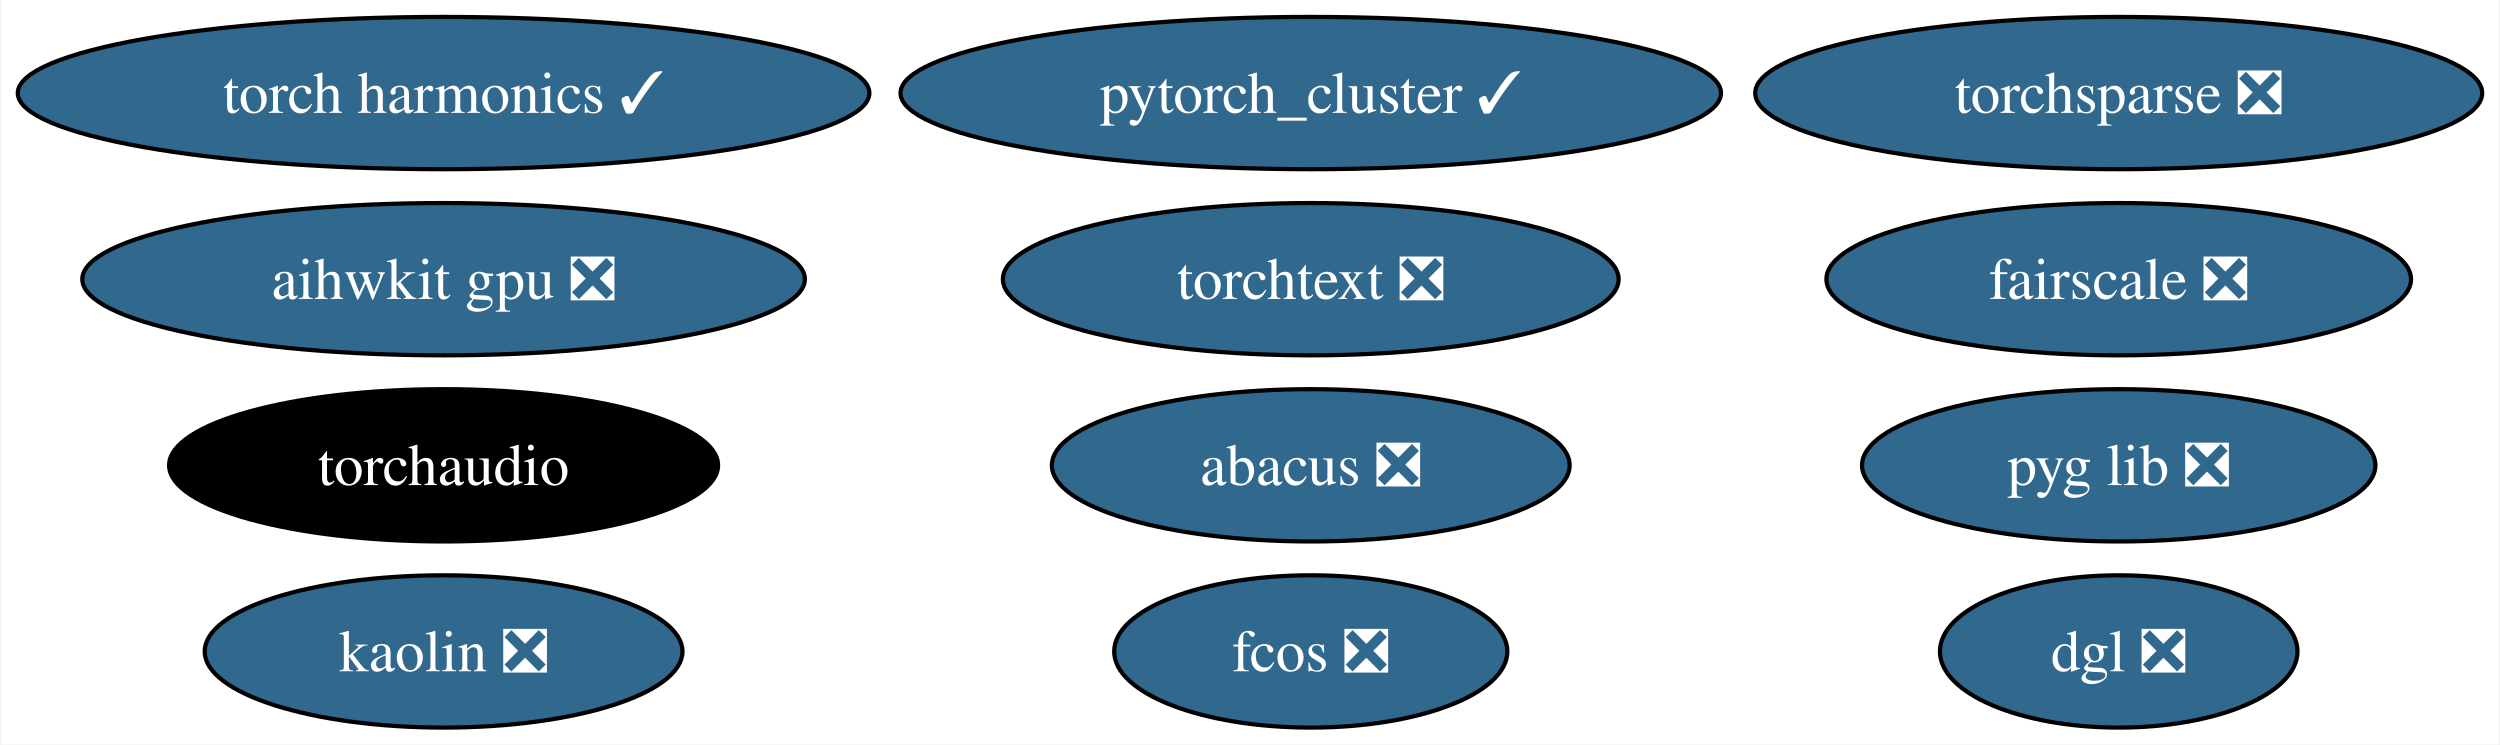
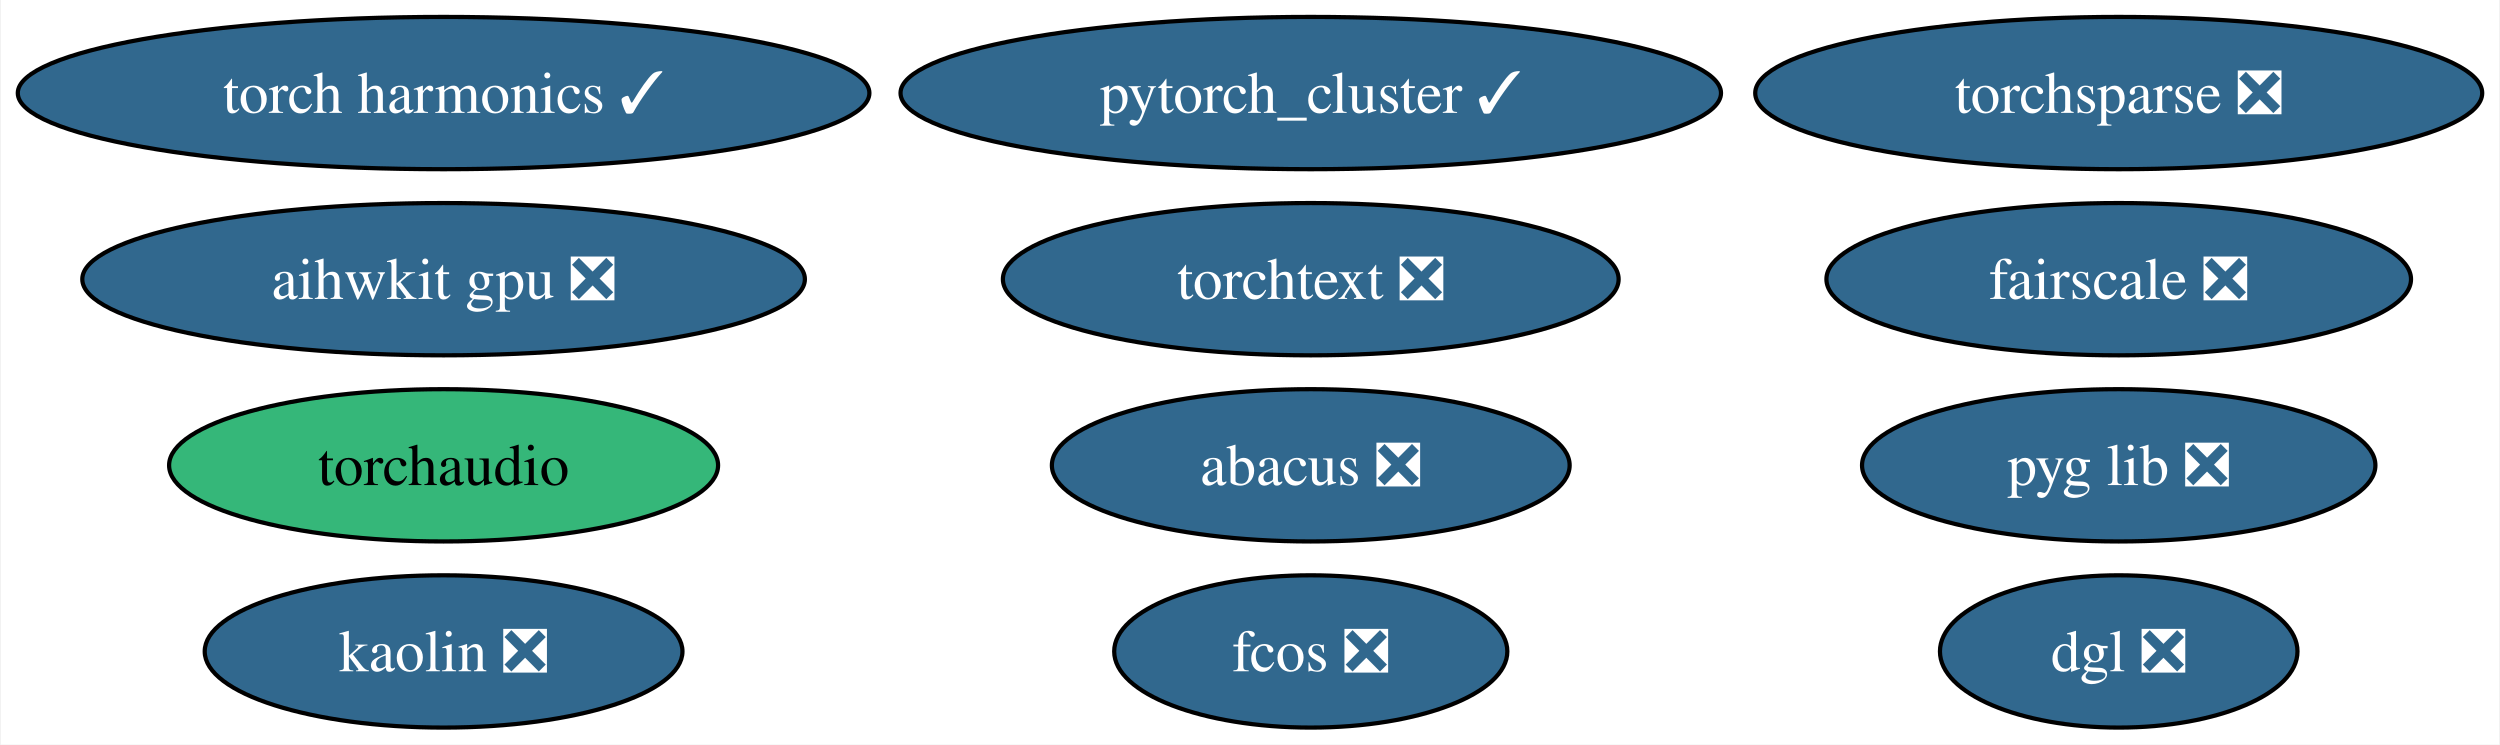
<svg xmlns="http://www.w3.org/2000/svg" xmlns:xlink="http://www.w3.org/1999/xlink" width="591pt" height="176pt" viewBox="0.00 0.00 590.59 176.00">
  <g id="graph0" class="graph" transform="scale(1 1) rotate(0) translate(4 172)">
    <polygon fill="white" stroke="none" points="-4,4 -4,-172 586.59,-172 586.59,4 -4,4" />
    <g id="node1" class="node">
      <g id="a_node1">
        <a xlink:href="https://github.com/conda-forge/pytorch_cluster-feedstock/pull/60" xlink:title="pytorch_cluster ✓">
          <ellipse fill="#31688e" stroke="black" cx="305.66" cy="-150" rx="96.98" ry="18" />
          <text text-anchor="middle" x="305.66" y="-145.32" font-family="Times,serif" font-size="14.00" fill="white">pytorch_cluster ✓</text>
        </a>
      </g>
    </g>
    <g id="node2" class="node">
      <g id="a_node2">
        <a xlink:href="https://github.com/conda-forge/torchsparse-feedstock/pull/39" xlink:title="torchsparse ❎">
          <ellipse fill="#31688e" stroke="black" cx="496.66" cy="-150" rx="85.93" ry="18" />
          <text text-anchor="middle" x="496.66" y="-145.32" font-family="Times,serif" font-size="14.00" fill="white">torchsparse ❎</text>
        </a>
      </g>
    </g>
    <g id="node3" class="node">
      <g id="a_node3">
        <a xlink:href="https://github.com/conda-forge/fcos-feedstock/pull/24" xlink:title="fcos ❎">
          <ellipse fill="#31688e" stroke="black" cx="305.66" cy="-18" rx="46.47" ry="18" />
          <text text-anchor="middle" x="305.66" y="-13.32" font-family="Times,serif" font-size="14.00" fill="white">fcos ❎</text>
        </a>
      </g>
    </g>
    <g id="node4" class="node">
      <g id="a_node4">
        <a xlink:href="https://github.com/conda-forge/kaolin-feedstock/pull/36" xlink:title="kaolin ❎">
          <ellipse fill="#31688e" stroke="black" cx="100.66" cy="-18" rx="56.47" ry="18" />
          <text text-anchor="middle" x="100.66" y="-13.32" font-family="Times,serif" font-size="14.00" fill="white">kaolin ❎</text>
        </a>
      </g>
    </g>
    <g id="node5" class="node">
      <g id="a_node5">
        <a xlink:href="https://github.com/conda-forge/fairscale-feedstock/pull/38" xlink:title="fairscale ❎">
          <ellipse fill="#31688e" stroke="black" cx="496.66" cy="-106" rx="69.1" ry="18" />
          <text text-anchor="middle" x="496.66" y="-101.33" font-family="Times,serif" font-size="14.00" fill="white">fairscale ❎</text>
        </a>
      </g>
    </g>
    <g id="node6" class="node">
      <g id="a_node6">
        <a xlink:href="https://github.com/conda-forge/pyg-lib-feedstock/pull/34" xlink:title="pyg lib ❎">
          <ellipse fill="#31688e" stroke="black" cx="496.66" cy="-62" rx="60.68" ry="18" />
          <text text-anchor="middle" x="496.66" y="-57.33" font-family="Times,serif" font-size="14.00" fill="white">pyg lib ❎</text>
        </a>
      </g>
    </g>
    <g id="node7" class="node">
      <g id="a_node7">
        <a xlink:href="https://github.com/conda-forge/torchtext-feedstock/pull/28" xlink:title="torchtext ❎">
          <ellipse fill="#31688e" stroke="black" cx="305.66" cy="-106" rx="72.78" ry="18" />
          <text text-anchor="middle" x="305.66" y="-101.33" font-family="Times,serif" font-size="14.00" fill="white">torchtext ❎</text>
        </a>
      </g>
    </g>
    <g id="node8" class="node">
      <g id="a_node8">
        <a xlink:href="https://github.com/conda-forge/abacus-feedstock/pull/55" xlink:title="abacus ❎">
          <ellipse fill="#31688e" stroke="black" cx="305.66" cy="-62" rx="61.2" ry="18" />
          <text text-anchor="middle" x="305.66" y="-57.33" font-family="Times,serif" font-size="14.00" fill="white">abacus ❎</text>
        </a>
      </g>
    </g>
    <g id="node9" class="node">
      <g id="a_node9">
        <a xlink:href="https://github.com/conda-forge/dgl-feedstock/pull/54" xlink:title="dgl ❎">
          <ellipse fill="#31688e" stroke="black" cx="496.66" cy="-18" rx="42.26" ry="18" />
          <text text-anchor="middle" x="496.66" y="-13.32" font-family="Times,serif" font-size="14.00" fill="white">dgl ❎</text>
        </a>
      </g>
    </g>
    <g id="node10" class="node">
      <g id="a_node10">
        <a xlink:href="https://github.com/conda-forge/aihwkit-gpu-feedstock/pull/22" xlink:title="aihwkit gpu ❎">
          <ellipse fill="#31688e" stroke="black" cx="100.66" cy="-106" rx="85.41" ry="18" />
          <text text-anchor="middle" x="100.66" y="-101.33" font-family="Times,serif" font-size="14.00" fill="white">aihwkit gpu ❎</text>
        </a>
      </g>
    </g>
    <g id="node11" class="node">
      <g id="a_node11">
        <a xlink:href="https://github.com/conda-forge/torch-harmonics-feedstock/pull/11" xlink:title="torch harmonics ✓">
          <ellipse fill="#31688e" stroke="black" cx="100.66" cy="-150" rx="100.66" ry="18" />
          <text text-anchor="middle" x="100.66" y="-145.32" font-family="Times,serif" font-size="14.00" fill="white">torch harmonics ✓</text>
        </a>
      </g>
    </g>
    <g id="node12" class="node">
      <g id="a_node12">
        <a xlink:href="https://github.com/conda-forge/torchaudio-feedstock" xlink:title="torchaudio">
-           <ellipse fill="#000000" stroke="black" cx="100.66" cy="-62" rx="64.89" ry="18" />
-           <text text-anchor="middle" x="100.66" y="-57.33" font-family="Times,serif" font-size="14.00" fill="white">torchaudio</text>
+           <ellipse fill="#35b779" stroke="black" cx="100.66" cy="-62" rx="64.89" ry="18" />
+           <text text-anchor="middle" x="100.66" y="-57.33" font-family="Times,serif" font-size="14.00">torchaudio</text>
        </a>
      </g>
    </g>
  </g>
</svg>
